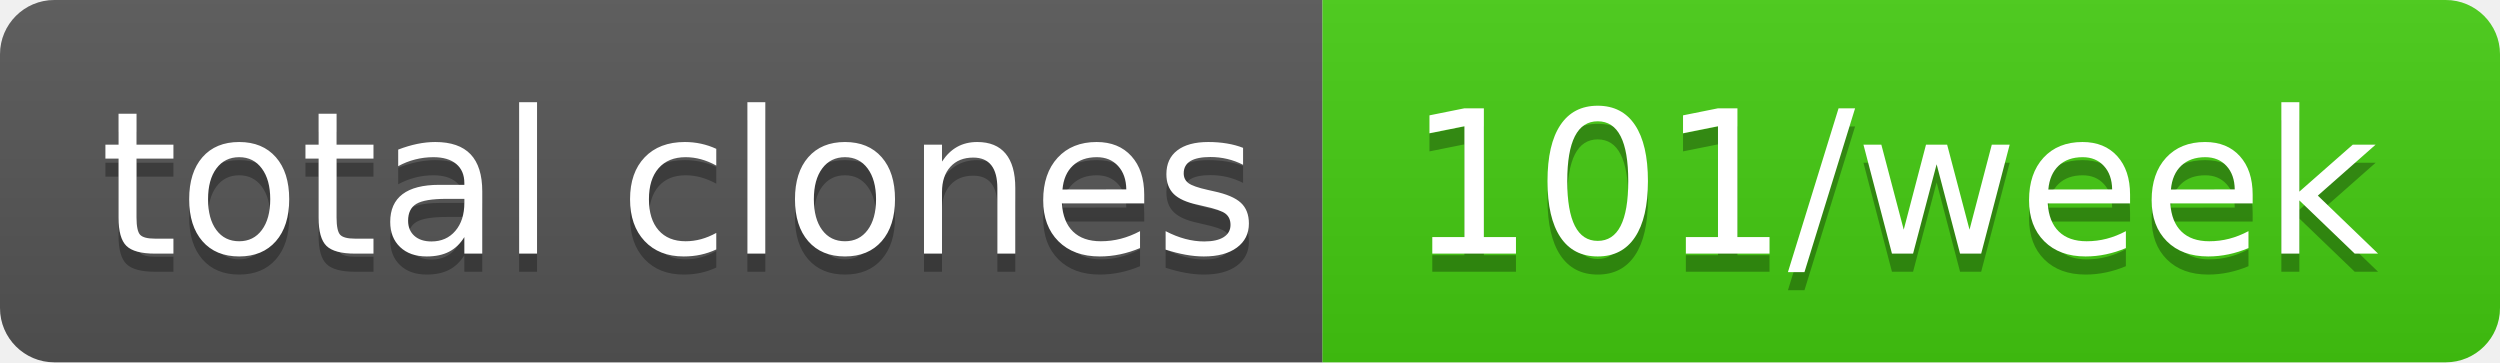
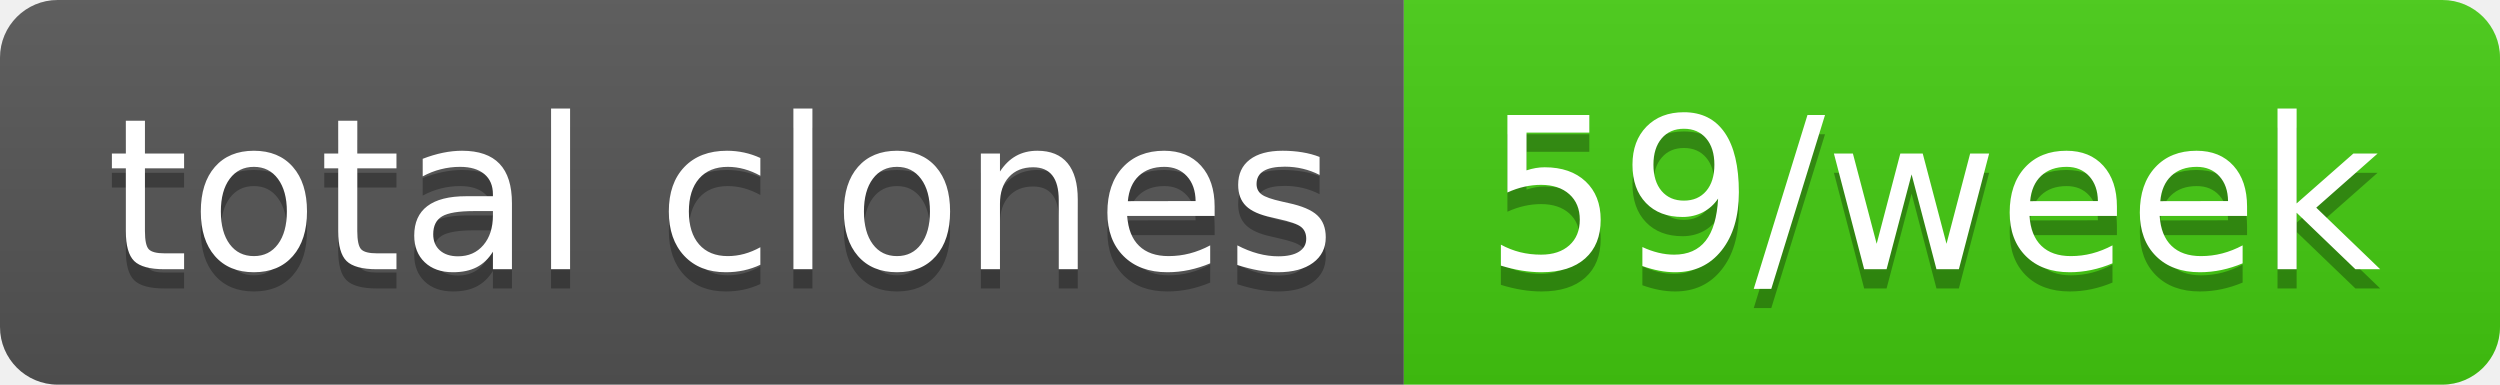
- <svg xmlns="http://www.w3.org/2000/svg" width="138" height="20" role="img" aria-label="total clones: 101/week">
+ <svg xmlns="http://www.w3.org/2000/svg" width="130" height="20" role="img" aria-label="total clones: 59/week">
  <linearGradient id="s" x2="0" y2="100%">
    <stop offset="0" stop-color="#bbb" stop-opacity=".1" />
    <stop offset="1" stop-opacity=".1" />
  </linearGradient>
  <clipPath id="r">
-     <rect width="138" height="20" rx="3" fill="#fff" />
+     <rect width="130" height="20" rx="3" fill="#fff" />
  </clipPath>
  <g clip-path="url(#r)">
    <rect width="73" height="20" fill="#555" />
-     <rect x="73" width="65" height="20" fill="#4c1" />
-     <rect width="138" height="20" fill="url(#s)" />
+     <rect x="73" width="57" height="20" fill="#4c1" />
+     <rect width="130" height="20" fill="url(#s)" />
  </g>
  <g fill="#fff" text-anchor="middle" font-family="Verdana,Geneva,DejaVu Sans,sans-serif" text-rendering="geometricPrecision" font-size="110">
    <text aria-hidden="true" x="375" y="150" fill="#010101" fill-opacity=".3" transform="scale(.1)" textLength="630">total clones</text>
    <text x="375" y="140" transform="scale(.1)" fill="#fff" textLength="630">total clones</text>
-     <text aria-hidden="true" x="1045" y="150" fill="#010101" fill-opacity=".3" transform="scale(.1)" textLength="550">101/week</text>
-     <text x="1045" y="140" transform="scale(.1)" fill="#fff" textLength="550">101/week</text>
+     <text aria-hidden="true" x="1005" y="150" fill="#010101" fill-opacity=".3" transform="scale(.1)" textLength="470">59/week</text>
+     <text x="1005" y="140" transform="scale(.1)" fill="#fff" textLength="470">59/week</text>
  </g>
</svg>
